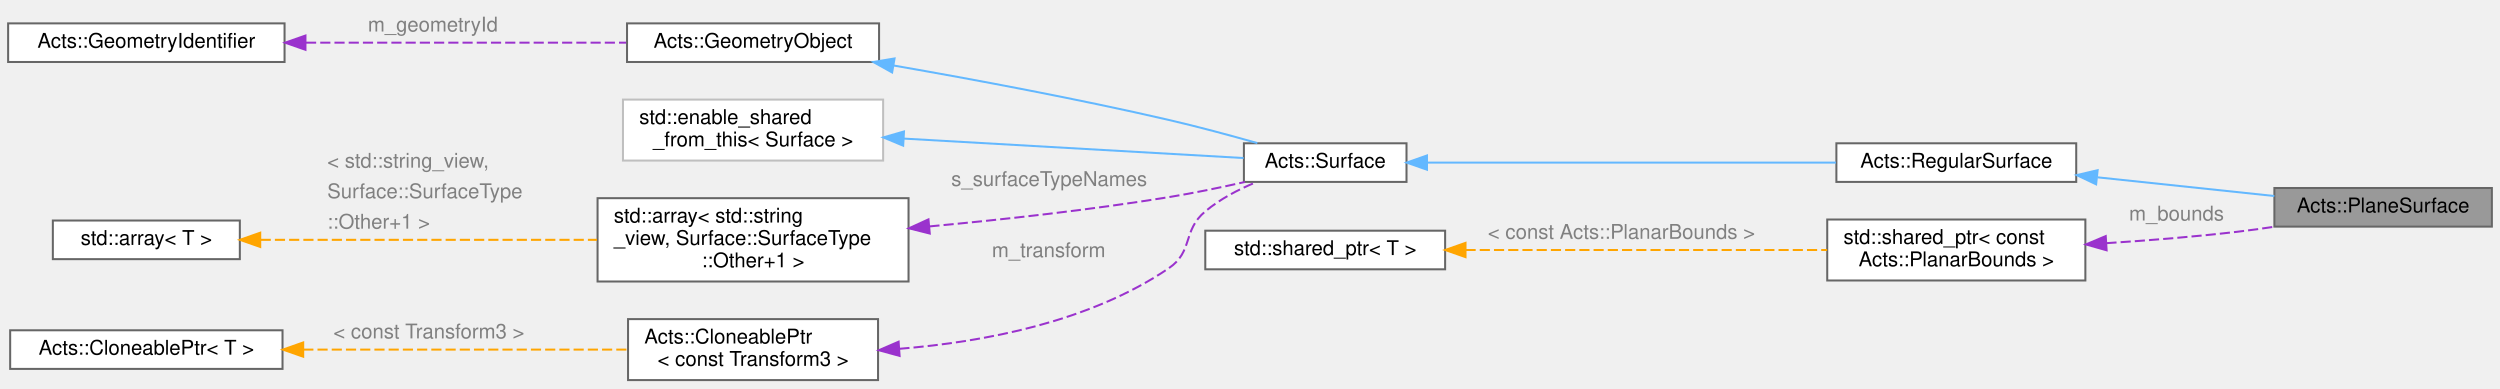
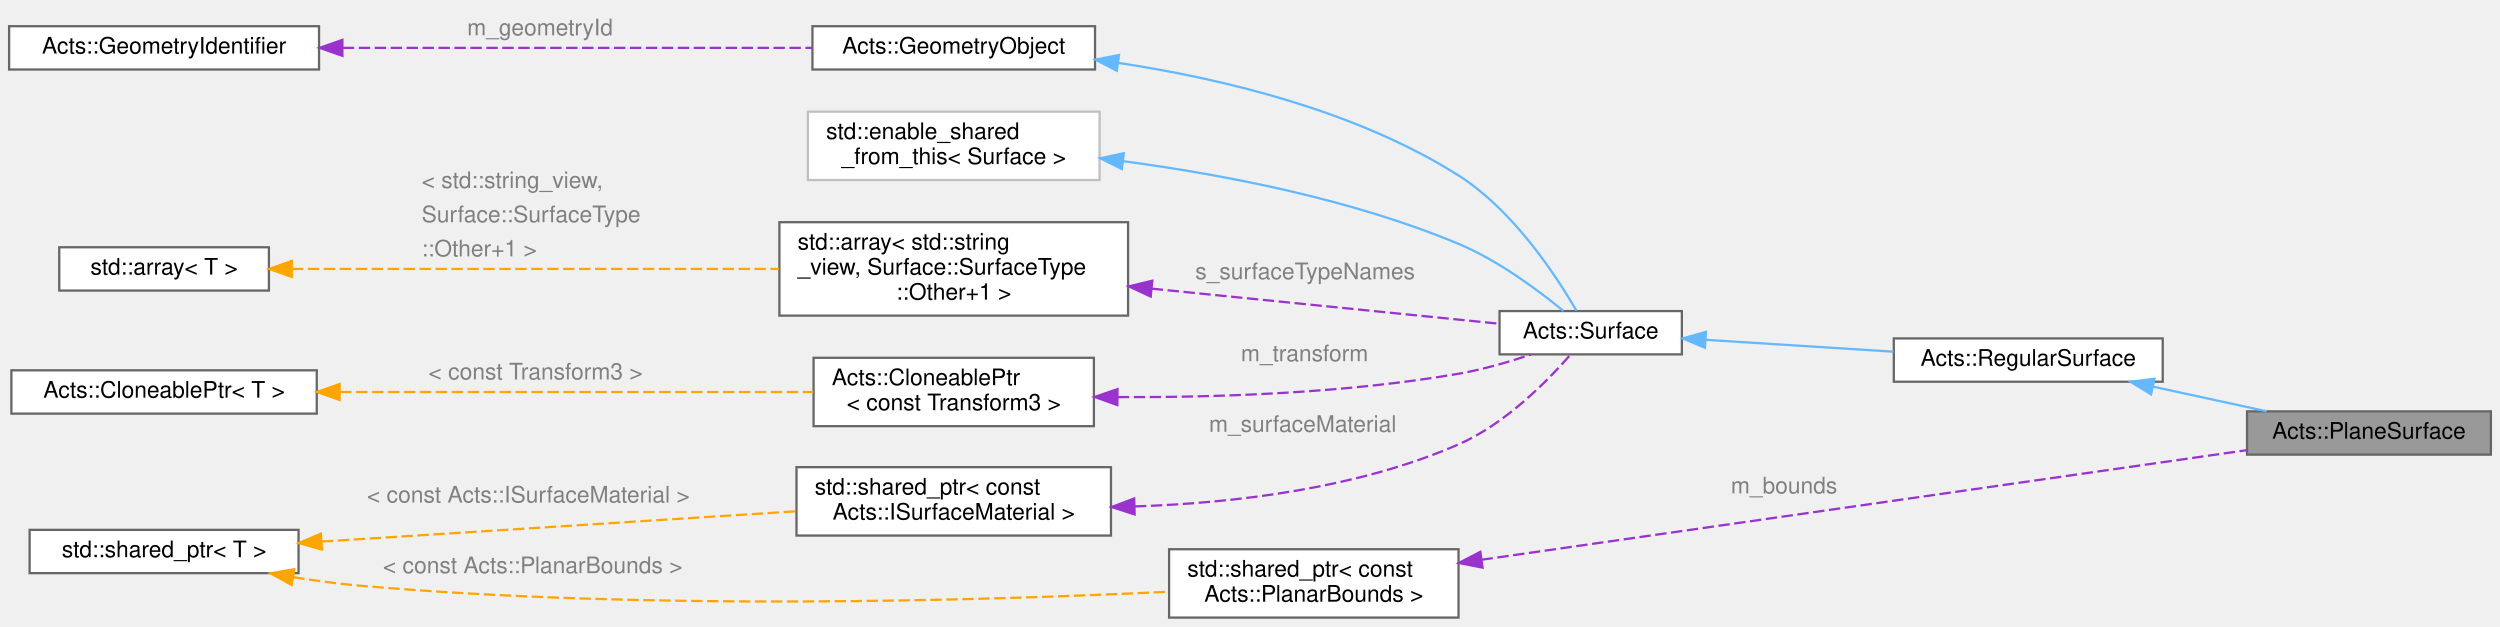
- <svg xmlns="http://www.w3.org/2000/svg" xmlns:xlink="http://www.w3.org/1999/xlink" width="1230pt" height="191pt" viewBox="0.00 0.00 1230.00 191.00">
-   <g id="graph0" class="graph" transform="scale(1 1) rotate(0) translate(4 187)">
+ <svg xmlns="http://www.w3.org/2000/svg" xmlns:xlink="http://www.w3.org/1999/xlink" width="1097pt" height="275pt" viewBox="0.00 0.00 1097.00 275.00">
+   <g id="graph0" class="graph" transform="scale(1 1) rotate(0) translate(4 271)">
    <g id="Node000001" class="node">
      <g id="a_Node000001">
        <a xlink:title="Class for a planaer in the TrackingGeometry.">
-           <polygon fill="#999999" stroke="#666666" points="1222,-94.5 1115,-94.5 1115,-75.5 1222,-75.5 1222,-94.5" />
-           <text text-anchor="middle" x="1168.5" y="-82.5" font-family="Helvetica,sans-Serif" font-size="10.00">Acts::PlaneSurface</text>
+           <polygon fill="#999999" stroke="#666666" points="1089,-90.5 982,-90.5 982,-71.5 1089,-71.5 1089,-90.5" />
+           <text text-anchor="middle" x="1035.5" y="-78.5" font-family="Helvetica,sans-Serif" font-size="10.00">Acts::PlaneSurface</text>
        </a>
      </g>
    </g>
    <g id="Node000002" class="node">
      <g id="a_Node000002">
        <a xlink:href="class_acts_1_1_regular_surface.html" target="_top" xlink:title="A physical surface which does not depend on the direction you look at it from.">
-           <polygon fill="white" stroke="#666666" points="1017.5,-116.5 899.5,-116.5 899.5,-97.5 1017.5,-97.5 1017.5,-116.5" />
-           <text text-anchor="middle" x="958.5" y="-104.5" font-family="Helvetica,sans-Serif" font-size="10.00">Acts::RegularSurface</text>
+           <polygon fill="white" stroke="#666666" points="945,-122.5 827,-122.5 827,-103.5 945,-103.5 945,-122.5" />
+           <text text-anchor="middle" x="886" y="-110.5" font-family="Helvetica,sans-Serif" font-size="10.00">Acts::RegularSurface</text>
        </a>
      </g>
    </g>
    <g id="edge1_Node000001_Node000002" class="edge">
      <g id="a_edge1_Node000001_Node000002">
        <a xlink:title=" ">
-           <path fill="none" stroke="#63b8ff" d="M1027.95,-99.76C1056.27,-96.76 1088.59,-93.35 1114.98,-90.55" />
-           <polygon fill="#63b8ff" stroke="#63b8ff" points="1027.29,-96.31 1017.72,-100.84 1028.03,-103.27 1027.29,-96.31" />
+           <path fill="none" stroke="#63b8ff" d="M940.82,-101.32C957.17,-97.78 974.94,-93.92 990.56,-90.53" />
+           <polygon fill="#63b8ff" stroke="#63b8ff" points="939.89,-97.94 930.86,-103.49 941.37,-104.79 939.89,-97.94" />
        </a>
      </g>
    </g>
    <g id="Node000003" class="node">
      <g id="a_Node000003">
        <a xlink:href="class_acts_1_1_surface.html" target="_top" xlink:title="Abstract Base Class for tracking surfaces.">
-           <polygon fill="white" stroke="#666666" points="688,-116.5 608,-116.5 608,-97.5 688,-97.5 688,-116.5" />
-           <text text-anchor="middle" x="648" y="-104.5" font-family="Helvetica,sans-Serif" font-size="10.00">Acts::Surface</text>
+           <polygon fill="white" stroke="#666666" points="734,-134.5 654,-134.5 654,-115.5 734,-115.5 734,-134.5" />
+           <text text-anchor="middle" x="694" y="-122.5" font-family="Helvetica,sans-Serif" font-size="10.00">Acts::Surface</text>
        </a>
      </g>
    </g>
    <g id="edge2_Node000002_Node000003" class="edge">
      <g id="a_edge2_Node000002_Node000003">
        <a xlink:title=" ">
-           <path fill="none" stroke="#63b8ff" d="M698.21,-107C752.92,-107 841.2,-107 899.29,-107" />
-           <polygon fill="#63b8ff" stroke="#63b8ff" points="698.07,-103.5 688.07,-107 698.07,-110.5 698.07,-103.5" />
+           <path fill="none" stroke="#63b8ff" d="M744.45,-121.88C769.7,-120.28 800.56,-118.33 826.92,-116.67" />
+           <polygon fill="#63b8ff" stroke="#63b8ff" points="744.13,-118.39 734.37,-122.51 744.57,-125.38 744.13,-118.39" />
        </a>
      </g>
    </g>
    <g id="Node000004" class="node">
      <g id="a_Node000004">
        <a xlink:href="class_acts_1_1_geometry_object.html" target="_top" xlink:title="Base class to provide GeometryIdentifier interface:">
-           <polygon fill="white" stroke="#666666" points="428.5,-175.5 304.5,-175.5 304.5,-156.5 428.5,-156.5 428.5,-175.5" />
-           <text text-anchor="middle" x="366.5" y="-163.5" font-family="Helvetica,sans-Serif" font-size="10.00">Acts::GeometryObject</text>
+           <polygon fill="white" stroke="#666666" points="476.5,-259.5 352.5,-259.5 352.5,-240.5 476.5,-240.5 476.5,-259.5" />
+           <text text-anchor="middle" x="414.5" y="-247.5" font-family="Helvetica,sans-Serif" font-size="10.00">Acts::GeometryObject</text>
        </a>
      </g>
    </g>
    <g id="edge3_Node000003_Node000004" class="edge">
      <g id="a_edge3_Node000003_Node000004">
        <a xlink:title=" ">
-           <path fill="none" stroke="#63b8ff" d="M435.75,-154.75C475.41,-147.84 526.22,-138.35 571,-128 585.4,-124.67 601.18,-120.41 614.61,-116.6" />
-           <polygon fill="#63b8ff" stroke="#63b8ff" points="434.92,-151.34 425.66,-156.49 436.12,-158.24 434.92,-151.34" />
+           <path fill="none" stroke="#63b8ff" d="M486.73,-243.4C532.28,-236.52 591.03,-222.51 636,-194 660.15,-178.69 679.03,-149.74 687.74,-134.67" />
+           <polygon fill="#63b8ff" stroke="#63b8ff" points="486.04,-239.96 476.64,-244.84 487.03,-246.89 486.04,-239.96" />
        </a>
      </g>
    </g>
    <g id="Node000005" class="node">
      <g id="a_Node000005">
        <a xlink:href="class_acts_1_1_geometry_identifier.html" target="_top" xlink:title="Identifier for geometry nodes within the geometry hierarchy.">
-           <polygon fill="white" stroke="#666666" points="136,-175.5 0,-175.5 0,-156.5 136,-156.5 136,-175.5" />
-           <text text-anchor="middle" x="68" y="-163.5" font-family="Helvetica,sans-Serif" font-size="10.00">Acts::GeometryIdentifier</text>
+           <polygon fill="white" stroke="#666666" points="136,-259.5 0,-259.5 0,-240.5 136,-240.5 136,-259.5" />
+           <text text-anchor="middle" x="68" y="-247.5" font-family="Helvetica,sans-Serif" font-size="10.00">Acts::GeometryIdentifier</text>
        </a>
      </g>
    </g>
    <g id="edge4_Node000004_Node000005" class="edge">
      <g id="a_edge4_Node000004_Node000005">
        <a xlink:title=" ">
-           <path fill="none" stroke="#9a32cd" stroke-dasharray="5,2" d="M146.55,-166C195.68,-166 258.35,-166 304.04,-166" />
-           <polygon fill="#9a32cd" stroke="#9a32cd" points="146.28,-162.5 136.28,-166 146.28,-169.5 146.28,-162.5" />
-         </a>
-       </g>
-       <text text-anchor="start" x="177" y="-171.5" font-family="Helvetica,sans-Serif" font-size="10.00" fill="grey">m_geometryId</text>
+           <path fill="none" stroke="#9a32cd" stroke-dasharray="5,2" d="M146.41,-250C208.7,-250 295.03,-250 352.49,-250" />
+           <polygon fill="#9a32cd" stroke="#9a32cd" points="146.24,-246.5 136.24,-250 146.24,-253.5 146.24,-246.5" />
+         </a>
+       </g>
+       <text text-anchor="start" x="201" y="-255.5" font-family="Helvetica,sans-Serif" font-size="10.00" fill="grey">m_geometryId</text>
    </g>
    <g id="Node000006" class="node">
      <g id="a_Node000006">
        <a xlink:title=" ">
-           <polygon fill="white" stroke="#bfbfbf" points="430.5,-138 302.5,-138 302.5,-108 430.5,-108 430.5,-138" />
-           <text text-anchor="start" x="310.5" y="-126" font-family="Helvetica,sans-Serif" font-size="10.00">std::enable_shared</text>
-           <text text-anchor="middle" x="366.5" y="-115" font-family="Helvetica,sans-Serif" font-size="10.00">_from_this&lt; Surface &gt;</text>
+           <polygon fill="white" stroke="#bfbfbf" points="478.5,-222 350.5,-222 350.5,-192 478.5,-192 478.5,-222" />
+           <text text-anchor="start" x="358.5" y="-210" font-family="Helvetica,sans-Serif" font-size="10.00">std::enable_shared</text>
+           <text text-anchor="middle" x="414.5" y="-199" font-family="Helvetica,sans-Serif" font-size="10.00">_from_this&lt; Surface &gt;</text>
        </a>
      </g>
    </g>
    <g id="edge5_Node000003_Node000006" class="edge">
      <g id="a_edge5_Node000003_Node000006">
        <a xlink:title=" ">
-           <path fill="none" stroke="#63b8ff" d="M440.69,-118.81C494.19,-115.75 564.67,-111.71 607.86,-109.24" />
-           <polygon fill="#63b8ff" stroke="#63b8ff" points="440.36,-115.32 430.57,-119.39 440.76,-122.31 440.36,-115.32" />
+           <path fill="none" stroke="#63b8ff" d="M488.82,-200.28C532.8,-194.41 589.1,-183.63 636,-164 653.48,-156.69 671.09,-143.54 682.02,-134.55" />
+           <polygon fill="#63b8ff" stroke="#63b8ff" points="488.26,-196.82 478.78,-201.56 489.14,-203.76 488.26,-196.82" />
        </a>
      </g>
    </g>
    <g id="Node000007" class="node">
      <g id="a_Node000007">
        <a xlink:title=" ">
-           <polygon fill="white" stroke="#666666" points="443,-89.5 290,-89.5 290,-48.5 443,-48.5 443,-89.5" />
-           <text text-anchor="start" x="298" y="-77.5" font-family="Helvetica,sans-Serif" font-size="10.00">std::array&lt; std::string</text>
-           <text text-anchor="start" x="298" y="-66.5" font-family="Helvetica,sans-Serif" font-size="10.00">_view, Surface::SurfaceType</text>
-           <text text-anchor="middle" x="366.5" y="-55.5" font-family="Helvetica,sans-Serif" font-size="10.00">::Other+1 &gt;</text>
+           <polygon fill="white" stroke="#666666" points="491,-173.5 338,-173.5 338,-132.5 491,-132.5 491,-173.5" />
+           <text text-anchor="start" x="346" y="-161.5" font-family="Helvetica,sans-Serif" font-size="10.00">std::array&lt; std::string</text>
+           <text text-anchor="start" x="346" y="-150.5" font-family="Helvetica,sans-Serif" font-size="10.00">_view, Surface::SurfaceType</text>
+           <text text-anchor="middle" x="414.5" y="-139.5" font-family="Helvetica,sans-Serif" font-size="10.00">::Other+1 &gt;</text>
        </a>
      </g>
    </g>
    <g id="edge6_Node000003_Node000007" class="edge">
      <g id="a_edge6_Node000003_Node000007">
        <a xlink:title=" ">
-           <path fill="none" stroke="#9a32cd" stroke-dasharray="5,2" d="M453.26,-75.6C489.69,-78.99 532.55,-83.74 571,-90 583.28,-92 596.55,-94.76 608.51,-97.47" />
-           <polygon fill="#9a32cd" stroke="#9a32cd" points="453.44,-72.1 443.16,-74.68 452.8,-79.07 453.44,-72.1" />
-         </a>
-       </g>
-       <text text-anchor="start" x="464" y="-95.5" font-family="Helvetica,sans-Serif" font-size="10.00" fill="grey">s_surfaceTypeNames</text>
+           <path fill="none" stroke="#9a32cd" stroke-dasharray="5,2" d="M501.37,-144.34C552.36,-139.19 614.55,-132.92 653.98,-128.94" />
+           <polygon fill="#9a32cd" stroke="#9a32cd" points="500.93,-140.86 491.33,-145.35 501.63,-147.83 500.93,-140.86" />
+         </a>
+       </g>
+       <text text-anchor="start" x="520.5" y="-148.5" font-family="Helvetica,sans-Serif" font-size="10.00" fill="grey">s_surfaceTypeNames</text>
    </g>
    <g id="Node000008" class="node">
      <g id="a_Node000008">
        <a xlink:title=" ">
-           <polygon fill="white" stroke="#666666" points="114,-78.5 22,-78.5 22,-59.5 114,-59.5 114,-78.5" />
-           <text text-anchor="middle" x="68" y="-66.5" font-family="Helvetica,sans-Serif" font-size="10.00">std::array&lt; T &gt;</text>
+           <polygon fill="white" stroke="#666666" points="114,-162.5 22,-162.5 22,-143.5 114,-143.5 114,-162.5" />
+           <text text-anchor="middle" x="68" y="-150.5" font-family="Helvetica,sans-Serif" font-size="10.00">std::array&lt; T &gt;</text>
        </a>
      </g>
    </g>
    <g id="edge7_Node000007_Node000008" class="edge">
      <g id="a_edge7_Node000007_Node000008">
        <a xlink:title=" ">
-           <path fill="none" stroke="orange" stroke-dasharray="5,2" d="M124.24,-69C170.86,-69 238.07,-69 289.72,-69" />
-           <polygon fill="orange" stroke="orange" points="124.03,-65.5 114.03,-69 124.03,-72.5 124.03,-65.5" />
-         </a>
-       </g>
-       <text text-anchor="start" x="157" y="-104.5" font-family="Helvetica,sans-Serif" font-size="10.00" fill="grey">&lt; std::string_view,</text>
-       <text text-anchor="start" x="157" y="-89.5" font-family="Helvetica,sans-Serif" font-size="10.00" fill="grey">   Surface::SurfaceType</text>
-       <text text-anchor="start" x="157" y="-74.5" font-family="Helvetica,sans-Serif" font-size="10.00" fill="grey">  ::Other+1 &gt;</text>
+           <path fill="none" stroke="orange" stroke-dasharray="5,2" d="M124.08,-153C181.92,-153 273.26,-153 337.83,-153" />
+           <polygon fill="orange" stroke="orange" points="124.04,-149.5 114.04,-153 124.04,-156.5 124.04,-149.5" />
+         </a>
+       </g>
+       <text text-anchor="start" x="181" y="-188.5" font-family="Helvetica,sans-Serif" font-size="10.00" fill="grey">&lt; std::string_view,</text>
+       <text text-anchor="start" x="181" y="-173.5" font-family="Helvetica,sans-Serif" font-size="10.00" fill="grey">   Surface::SurfaceType</text>
+       <text text-anchor="start" x="181" y="-158.5" font-family="Helvetica,sans-Serif" font-size="10.00" fill="grey">  ::Other+1 &gt;</text>
    </g>
    <g id="Node000009" class="node">
      <g id="a_Node000009">
        <a xlink:href="class_acts_1_1_cloneable_ptr.html" target="_top" xlink:title=" ">
-           <polygon fill="white" stroke="#666666" points="428,-30 305,-30 305,0 428,0 428,-30" />
-           <text text-anchor="start" x="313" y="-18" font-family="Helvetica,sans-Serif" font-size="10.00">Acts::CloneablePtr</text>
-           <text text-anchor="middle" x="366.5" y="-7" font-family="Helvetica,sans-Serif" font-size="10.00">&lt; const Transform3 &gt;</text>
+           <polygon fill="white" stroke="#666666" points="476,-114 353,-114 353,-84 476,-84 476,-114" />
+           <text text-anchor="start" x="361" y="-102" font-family="Helvetica,sans-Serif" font-size="10.00">Acts::CloneablePtr</text>
+           <text text-anchor="middle" x="414.5" y="-91" font-family="Helvetica,sans-Serif" font-size="10.00">&lt; const Transform3 &gt;</text>
        </a>
      </g>
    </g>
    <g id="edge8_Node000003_Node000009" class="edge">
      <g id="a_edge8_Node000003_Node000009">
        <a xlink:title=" ">
-           <path fill="none" stroke="#9a32cd" stroke-dasharray="5,2" d="M438.48,-15.39C480.2,-18.75 532.21,-28.64 571,-55 583.24,-63.31 577.65,-73.52 589,-83 596.28,-89.08 605.31,-93.8 614.06,-97.38" />
-           <polygon fill="#9a32cd" stroke="#9a32cd" points="438.6,-11.89 428.38,-14.69 438.11,-18.88 438.6,-11.89" />
-         </a>
-       </g>
-       <text text-anchor="start" x="484" y="-60.5" font-family="Helvetica,sans-Serif" font-size="10.00" fill="grey">m_transform</text>
+           <path fill="none" stroke="#9a32cd" stroke-dasharray="5,2" d="M486.51,-96.75C529.97,-96.56 586.55,-98.46 636,-107 646.64,-108.84 658.04,-112.15 667.83,-115.44" />
+           <polygon fill="#9a32cd" stroke="#9a32cd" points="486.29,-93.25 476.32,-96.83 486.35,-100.25 486.29,-93.25" />
+         </a>
+       </g>
+       <text text-anchor="start" x="540.5" y="-112.5" font-family="Helvetica,sans-Serif" font-size="10.00" fill="grey">m_transform</text>
    </g>
    <g id="Node000010" class="node">
      <g id="a_Node000010">
        <a xlink:href="class_acts_1_1_cloneable_ptr.html" target="_top" xlink:title="A copyable smart pointer that uses a cloner function to copy the managed object.">
-           <polygon fill="white" stroke="#666666" points="135,-24.5 1,-24.5 1,-5.5 135,-5.5 135,-24.5" />
-           <text text-anchor="middle" x="68" y="-12.5" font-family="Helvetica,sans-Serif" font-size="10.00">Acts::CloneablePtr&lt; T &gt;</text>
+           <polygon fill="white" stroke="#666666" points="135,-108.5 1,-108.5 1,-89.5 135,-89.5 135,-108.5" />
+           <text text-anchor="middle" x="68" y="-96.5" font-family="Helvetica,sans-Serif" font-size="10.00">Acts::CloneablePtr&lt; T &gt;</text>
        </a>
      </g>
    </g>
    <g id="edge9_Node000009_Node000010" class="edge">
      <g id="a_edge9_Node000009_Node000010">
        <a xlink:title=" ">
-           <path fill="none" stroke="orange" stroke-dasharray="5,2" d="M145.2,-15C194.72,-15 258.43,-15 304.58,-15" />
-           <polygon fill="orange" stroke="orange" points="145.17,-11.5 135.17,-15 145.17,-18.5 145.17,-11.5" />
-         </a>
-       </g>
-       <text text-anchor="start" x="160" y="-20.5" font-family="Helvetica,sans-Serif" font-size="10.00" fill="grey">&lt; const Transform3 &gt;</text>
+           <path fill="none" stroke="orange" stroke-dasharray="5,2" d="M145.22,-99C207.74,-99 295.07,-99 352.9,-99" />
+           <polygon fill="orange" stroke="orange" points="145.02,-95.5 135.02,-99 145.02,-102.5 145.02,-95.5" />
+         </a>
+       </g>
+       <text text-anchor="start" x="184" y="-104.5" font-family="Helvetica,sans-Serif" font-size="10.00" fill="grey">&lt; const Transform3 &gt;</text>
    </g>
    <g id="Node000011" class="node">
      <g id="a_Node000011">
        <a xlink:title=" ">
-           <polygon fill="white" stroke="#666666" points="1022,-79 895,-79 895,-49 1022,-49 1022,-79" />
-           <text text-anchor="start" x="903" y="-67" font-family="Helvetica,sans-Serif" font-size="10.00">std::shared_ptr&lt; const</text>
-           <text text-anchor="middle" x="958.5" y="-56" font-family="Helvetica,sans-Serif" font-size="10.00"> Acts::PlanarBounds &gt;</text>
-         </a>
-       </g>
-     </g>
-     <g id="edge10_Node000001_Node000011" class="edge">
-       <g id="a_edge10_Node000001_Node000011">
-         <a xlink:title=" ">
-           <path fill="none" stroke="#9a32cd" stroke-dasharray="5,2" d="M1032.35,-67.36C1053.27,-68.71 1076.07,-70.54 1097,-73 1102.92,-73.7 1109.1,-74.55 1115.23,-75.48" />
-           <polygon fill="#9a32cd" stroke="#9a32cd" points="1032.45,-63.86 1022.26,-66.74 1032.02,-70.85 1032.45,-63.86" />
-         </a>
-       </g>
-       <text text-anchor="start" x="1043.5" y="-78.5" font-family="Helvetica,sans-Serif" font-size="10.00" fill="grey">m_bounds</text>
+           <polygon fill="white" stroke="#666666" points="483.5,-66 345.5,-66 345.5,-36 483.5,-36 483.5,-66" />
+           <text text-anchor="start" x="353.5" y="-54" font-family="Helvetica,sans-Serif" font-size="10.00">std::shared_ptr&lt; const</text>
+           <text text-anchor="middle" x="414.5" y="-43" font-family="Helvetica,sans-Serif" font-size="10.00"> Acts::ISurfaceMaterial &gt;</text>
+         </a>
+       </g>
+     </g>
+     <g id="edge10_Node000003_Node000011" class="edge">
+       <g id="a_edge10_Node000003_Node000011">
+         <a xlink:title=" ">
+           <path fill="none" stroke="#9a32cd" stroke-dasharray="5,2" d="M494.01,-48.78C537.48,-50.23 591.54,-56.6 636,-76 656.33,-84.87 674.8,-103.57 684.91,-115.13" />
+           <polygon fill="#9a32cd" stroke="#9a32cd" points="493.86,-45.27 483.77,-48.52 493.68,-52.27 493.86,-45.27" />
+         </a>
+       </g>
+       <text text-anchor="start" x="526.5" y="-81.5" font-family="Helvetica,sans-Serif" font-size="10.00" fill="grey">m_surfaceMaterial</text>
    </g>
    <g id="Node000012" class="node">
      <g id="a_Node000012">
        <a xlink:title=" ">
-           <polygon fill="white" stroke="#666666" points="707,-73.5 589,-73.5 589,-54.5 707,-54.5 707,-73.5" />
-           <text text-anchor="middle" x="648" y="-61.5" font-family="Helvetica,sans-Serif" font-size="10.00">std::shared_ptr&lt; T &gt;</text>
+           <polygon fill="white" stroke="#666666" points="127,-38.5 9,-38.5 9,-19.5 127,-19.5 127,-38.5" />
+           <text text-anchor="middle" x="68" y="-26.5" font-family="Helvetica,sans-Serif" font-size="10.00">std::shared_ptr&lt; T &gt;</text>
        </a>
      </g>
    </g>
    <g id="edge11_Node000011_Node000012" class="edge">
      <g id="a_edge11_Node000011_Node000012">
        <a xlink:title=" ">
-           <path fill="none" stroke="orange" stroke-dasharray="5,2" d="M717.03,-64C770.13,-64 843.32,-64 894.96,-64" />
-           <polygon fill="orange" stroke="orange" points="717.03,-60.5 707.03,-64 717.03,-67.5 717.03,-60.5" />
-         </a>
-       </g>
-       <text text-anchor="start" x="728" y="-69.5" font-family="Helvetica,sans-Serif" font-size="10.00" fill="grey">&lt; const Acts::PlanarBounds &gt;</text>
+           <path fill="none" stroke="orange" stroke-dasharray="5,2" d="M137.24,-33.36C197.58,-37.21 285.15,-42.8 345.44,-46.65" />
+           <polygon fill="orange" stroke="orange" points="137.25,-29.85 127.05,-32.71 136.81,-36.84 137.25,-29.85" />
+         </a>
+       </g>
+       <text text-anchor="start" x="157" y="-50.5" font-family="Helvetica,sans-Serif" font-size="10.00" fill="grey">&lt; const Acts::ISurfaceMaterial &gt;</text>
+     </g>
+     <g id="Node000013" class="node">
+       <g id="a_Node000013">
+         <a xlink:title=" ">
+           <polygon fill="white" stroke="#666666" points="636,-30 509,-30 509,0 636,0 636,-30" />
+           <text text-anchor="start" x="517" y="-18" font-family="Helvetica,sans-Serif" font-size="10.00">std::shared_ptr&lt; const</text>
+           <text text-anchor="middle" x="572.5" y="-7" font-family="Helvetica,sans-Serif" font-size="10.00"> Acts::PlanarBounds &gt;</text>
+         </a>
+       </g>
+     </g>
+     <g id="edge13_Node000013_Node000012" class="edge">
+       <g id="a_edge13_Node000013_Node000012">
+         <a xlink:title=" ">
+           <path fill="none" stroke="orange" stroke-dasharray="5,2" d="M124.68,-17.74C134.41,-16.19 144.47,-14.83 154,-14 279.46,-3.01 426.94,-7.4 508.75,-11.35" />
+           <polygon fill="orange" stroke="orange" points="123.96,-14.31 114.68,-19.43 125.13,-21.22 123.96,-14.31" />
+         </a>
+       </g>
+       <text text-anchor="start" x="164" y="-19.5" font-family="Helvetica,sans-Serif" font-size="10.00" fill="grey">&lt; const Acts::PlanarBounds &gt;</text>
+     </g>
+     <g id="edge12_Node000001_Node000013" class="edge">
+       <g id="a_edge12_Node000001_Node000013">
+         <a xlink:title=" ">
+           <path fill="none" stroke="#9a32cd" stroke-dasharray="5,2" d="M646.09,-25.39C739.5,-38.77 899.52,-61.68 981.98,-73.48" />
+           <polygon fill="#9a32cd" stroke="#9a32cd" points="646.55,-21.92 636.15,-23.97 645.56,-28.85 646.55,-21.92" />
+         </a>
+       </g>
+       <text text-anchor="start" x="755.5" y="-54.5" font-family="Helvetica,sans-Serif" font-size="10.00" fill="grey">m_bounds</text>
    </g>
  </g>
</svg>
